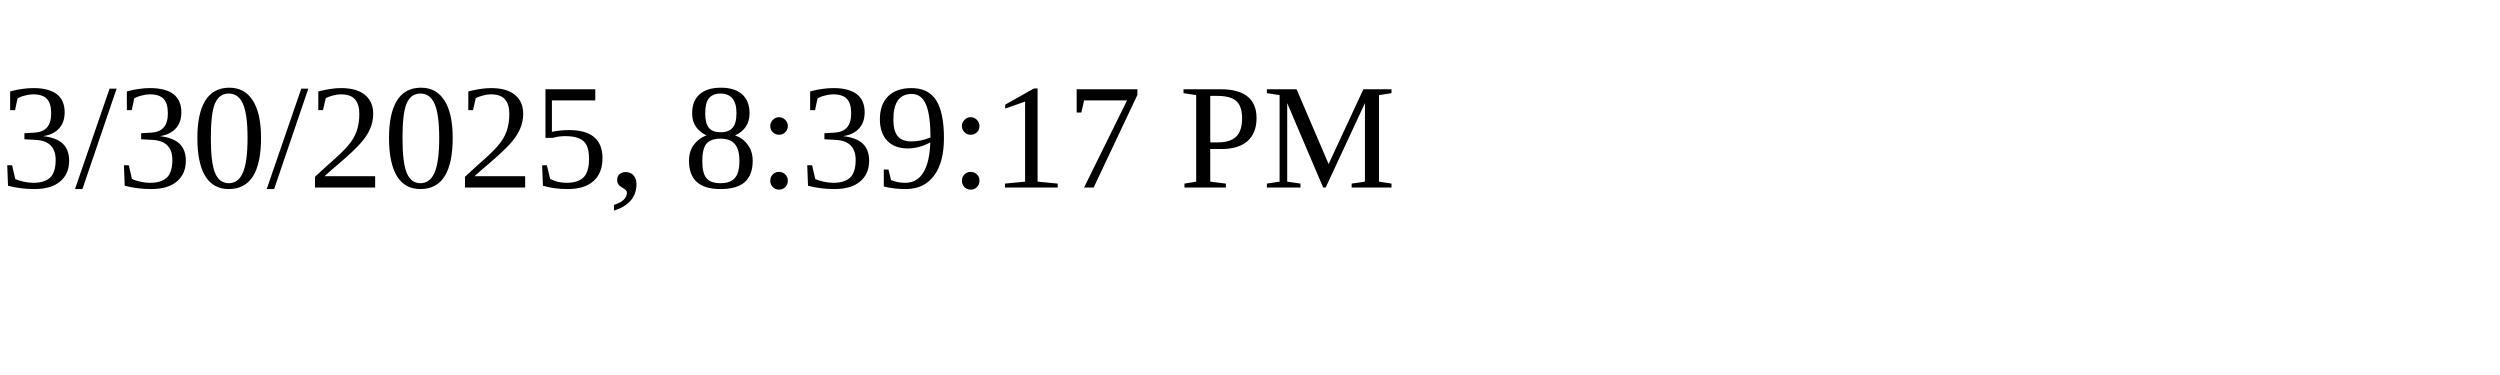
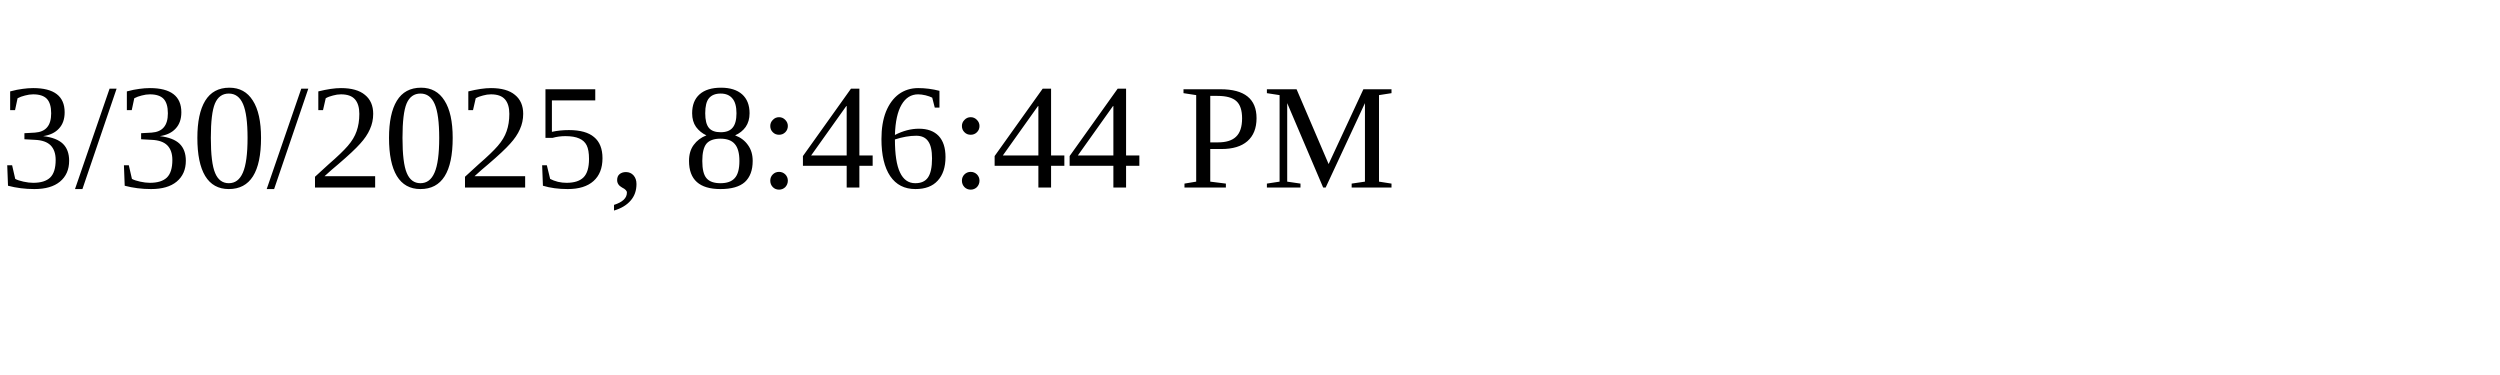
<svg xmlns="http://www.w3.org/2000/svg" height="30" width="200">
-   <text x="0" y="15">3/30/2025, 8:39:17 PM</text>
+   <text x="0" y="15">3/30/2025, 8:46:44 PM</text>
</svg>
